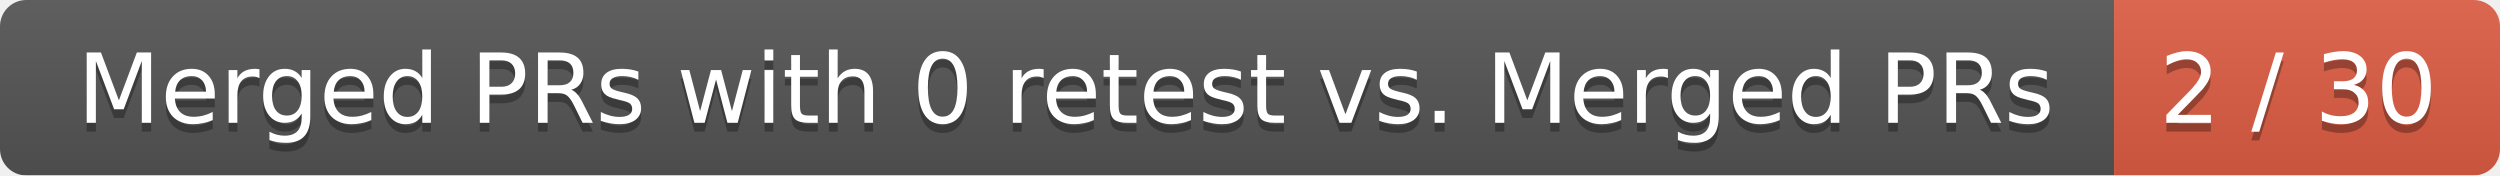
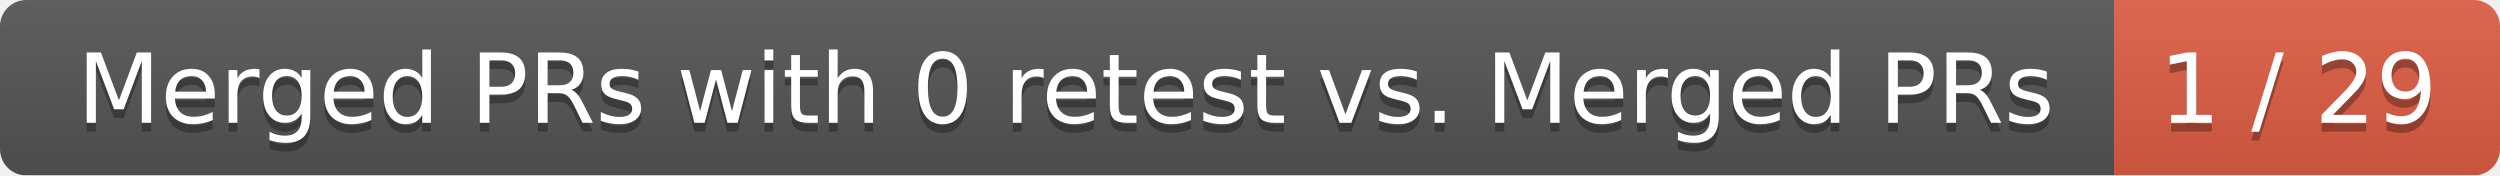
<svg xmlns="http://www.w3.org/2000/svg" width="285" height="20">
  <linearGradient id="smooth" x2="0" y2="100%">
    <stop offset="0" stop-color="#bbb" stop-opacity=".1" />
    <stop offset="1" stop-opacity=".1" />
  </linearGradient>
  <mask id="round">
    <rect width="285" height="20" rx="3" fill="#fff" />
  </mask>
  <g mask="url(#round)">
    <rect width="241" height="20" fill="#555" />
    <rect x="241" width="44" height="20" fill="#e05d44" />
    <rect width="285" height="20" fill="url(#smooth)" />
  </g>
  <g fill="#fff" text-anchor="middle" font-family="DejaVu Sans,Verdana,Geneva,sans-serif" font-size="11">
    <text x="121.5" y="15" fill="#010101" fill-opacity=".3">Merged PRs with 0 retest vs. Merged PRs</text>
    <text x="121.5" y="14">Merged PRs with 0 retest vs. Merged PRs</text>
-     <text x="262" y="15" fill="#010101" fill-opacity=".3">2 / 30</text>
-     <text x="262" y="14">2 / 30</text>
+     <text x="262" y="15" fill="#010101" fill-opacity=".3">1 / 29</text>
+     <text x="262" y="14">1 / 29</text>
  </g>
</svg>
